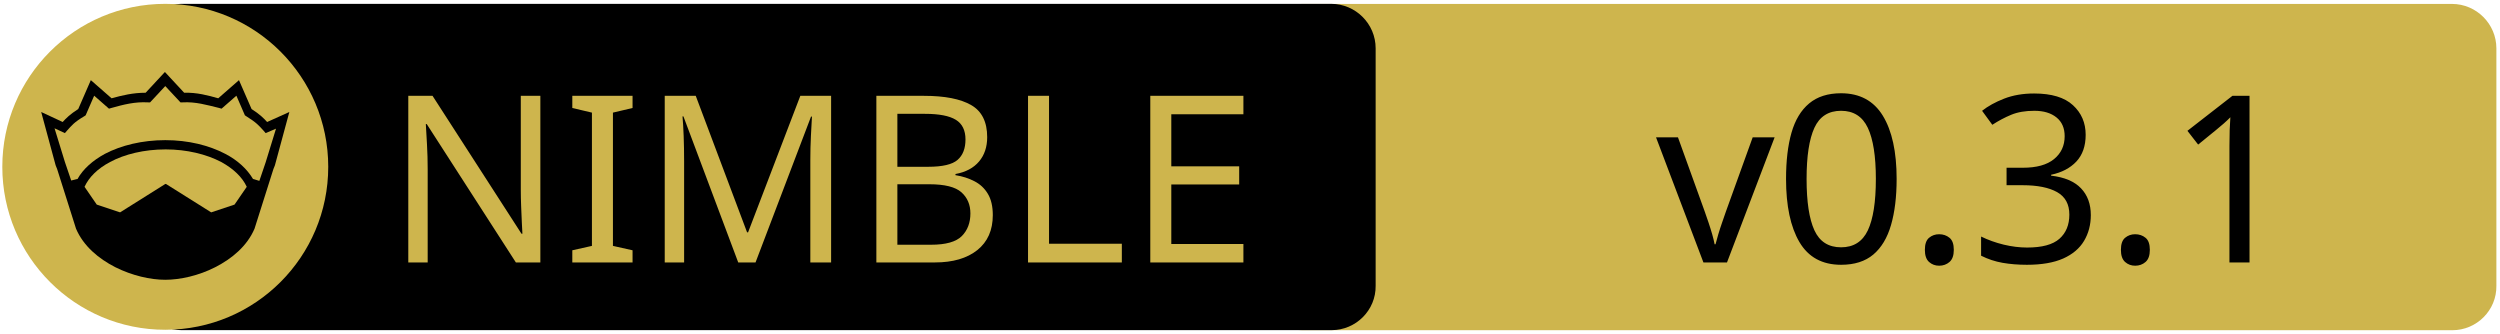
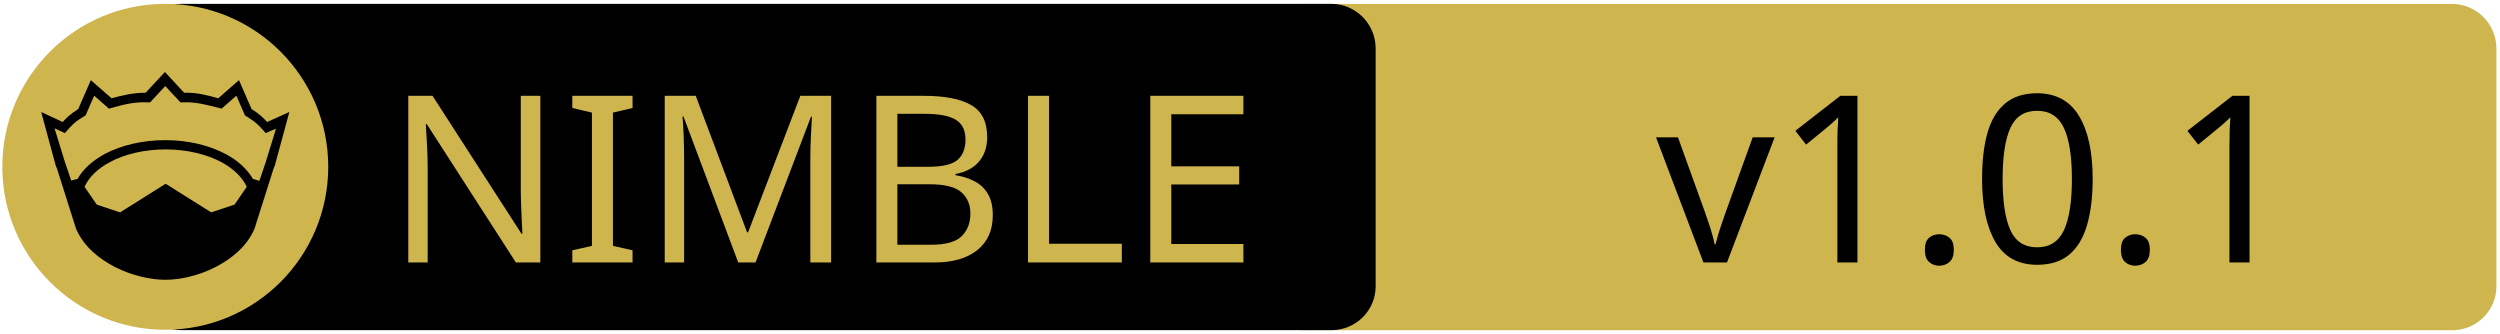
<svg xmlns="http://www.w3.org/2000/svg" xmlns:xlink="http://www.w3.org/1999/xlink" width="675" height="90" xml:space="preserve" version="1.1">
  <a xlink:href="https://github.com/ThomasTJdev/nim_sqlbuilder">
    <g>
      <path fill="#CEB54D" id="svg_15" d="m662.123,89.159l-310.5,0c-6.6,0 -12,-5.4 -12,-12l0,-64.1c0,-6.6 5.4,-12 12,-12l310.4,0c6.6,0 12,5.4 12,12l0,64.1c0.1,6.6 -5.3,12 -11.9,12z" />
      <path id="svg_1" d="m359.524,89.139l-310.5,0c-6.6,0 -12,-5.4 -12,-12l0,-64.1c0,-6.6 5.4,-12 12,-12l310.4,0c6.6,0 12,5.4 12,12l0,64.1c0.1,6.6 -5.3,12 -11.9,12z" />
      <rect id="svg_2" fill="none" height="45.9" width="315.3" class="st0" y="24.539" x="60.224" />
      <circle id="svg_4" fill="#CEB54D" r="44" cy="45.039" cx="44.624" class="st1" />
      <g id="XMLID_4_">
        <path id="svg_5" d="m78.124,30.239l-3.9,14.4l-0.4,1l-5.1,16.1c0,0 0,0 0,0c-2,4.7 -6.1,8.1 -10.6,10.4c-4.5,2.3 -9.5,3.4 -13.5,3.4c-4,0 -8.9,-1.1 -13.5,-3.4c-4.5,-2.3 -8.6,-5.7 -10.6,-10.4c0,0 0,0 0,0l-5.1,-16.1l-0.4,-1l-3.9,-14.4l5.8,2.7c0.9,-1 2,-2.1 4.2,-3.5l3.4,-7.8l5.6,4.9c2.9,-0.8 5.8,-1.5 9.2,-1.5l5.2,-5.6l5.2,5.6c3.4,-0.1 6.4,0.7 9.2,1.5l5.6,-4.9l3.4,7.8c2.2,1.4 3.3,2.5 4.2,3.5l6,-2.7z" />
        <g id="XMLID_6_">
          <g id="svg_6">
            <path id="svg_7" fill="#CEB54D" d="m66.624,50.439l-3.3,4.8l-6.3,2.1l-12.1,-7.6c-0.1,-0.1 -0.3,-0.1 -0.4,0l-12.1,7.6l-6.3,-2.1l-3.3,-4.8c1.2,-2.6 3.5,-4.9 6.9,-6.7c3.9,-2.1 9.2,-3.4 15,-3.4c5.7,0 11,1.3 15,3.4c3.3,1.8 5.7,4.1 6.9,6.7z" class="st1" />
          </g>
          <g id="svg_8" />
        </g>
        <g id="XMLID_5_">
          <g id="svg_9">
            <path id="svg_10" fill="#CEB54D" d="m74.524,34.739l-2.8,9.1l-1.7,5l-1.6,-0.5c0,0 -0.1,0 -0.1,0c-1.6,-2.7 -4.2,-5.1 -7.5,-6.8c-4.4,-2.3 -10,-3.7 -16.2,-3.7c-6.2,0 -11.9,1.4 -16.3,3.7c-3.3,1.8 -5.9,4.1 -7.4,6.8c0,0 -0.1,0 -0.1,0l-1.6,0.4l-1.7,-5l-2.8,-9.1l2.8,1.3l0.6,-0.7c1.2,-1.3 1.8,-2.2 4.7,-3.9l0.3,-0.2l2.3,-5.3l4,3.5l0.7,-0.2c3.2,-0.9 6.3,-1.7 9.8,-1.5l0.6,0l4.1,-4.4l4.1,4.4l0.6,0c3.5,-0.2 6.5,0.7 9.8,1.5l0.7,0.2l4,-3.5l2.3,5.3l0.3,0.2c2.9,1.8 3.5,2.6 4.7,3.9l0.6,0.7l2.8,-1.2z" class="st1" />
          </g>
          <g id="svg_11" />
        </g>
      </g>
      <text x="-442" y="-350.021" id="svg_16" font-size="63px" font-family="'PT Sans Caption', 'Tahoma', 'Helvetica Neue Medium', 'PT Sans', sans-serif" fill="#CEB54D" class="st1 st2 st3" transform="matrix(1 0 0 1 546.13 420.879)">NIMBLE</text>
-       <text x="-99.0" y="-350.012" id="svg_17" font-size="63.012px" font-family="'PT Sans Caption', 'Tahoma', 'Helvetica Neue Medium', 'PT Sans', sans-serif" fill="#000000" class="st1 st2 st3" transform="matrix(1 0 0 1 546.13 420.879)">v0.3.1</text>
+       <text x="-99.0" y="-350.012" id="svg_17" font-size="63.012px" font-family="'PT Sans Caption', 'Tahoma', 'Helvetica Neue Medium', 'PT Sans', sans-serif" fill="#000000" class="st1 st2 st3" transform="matrix(1 0 0 1 546.13 420.879)">v1.0.1</text>
    </g>
  </a>
</svg>
